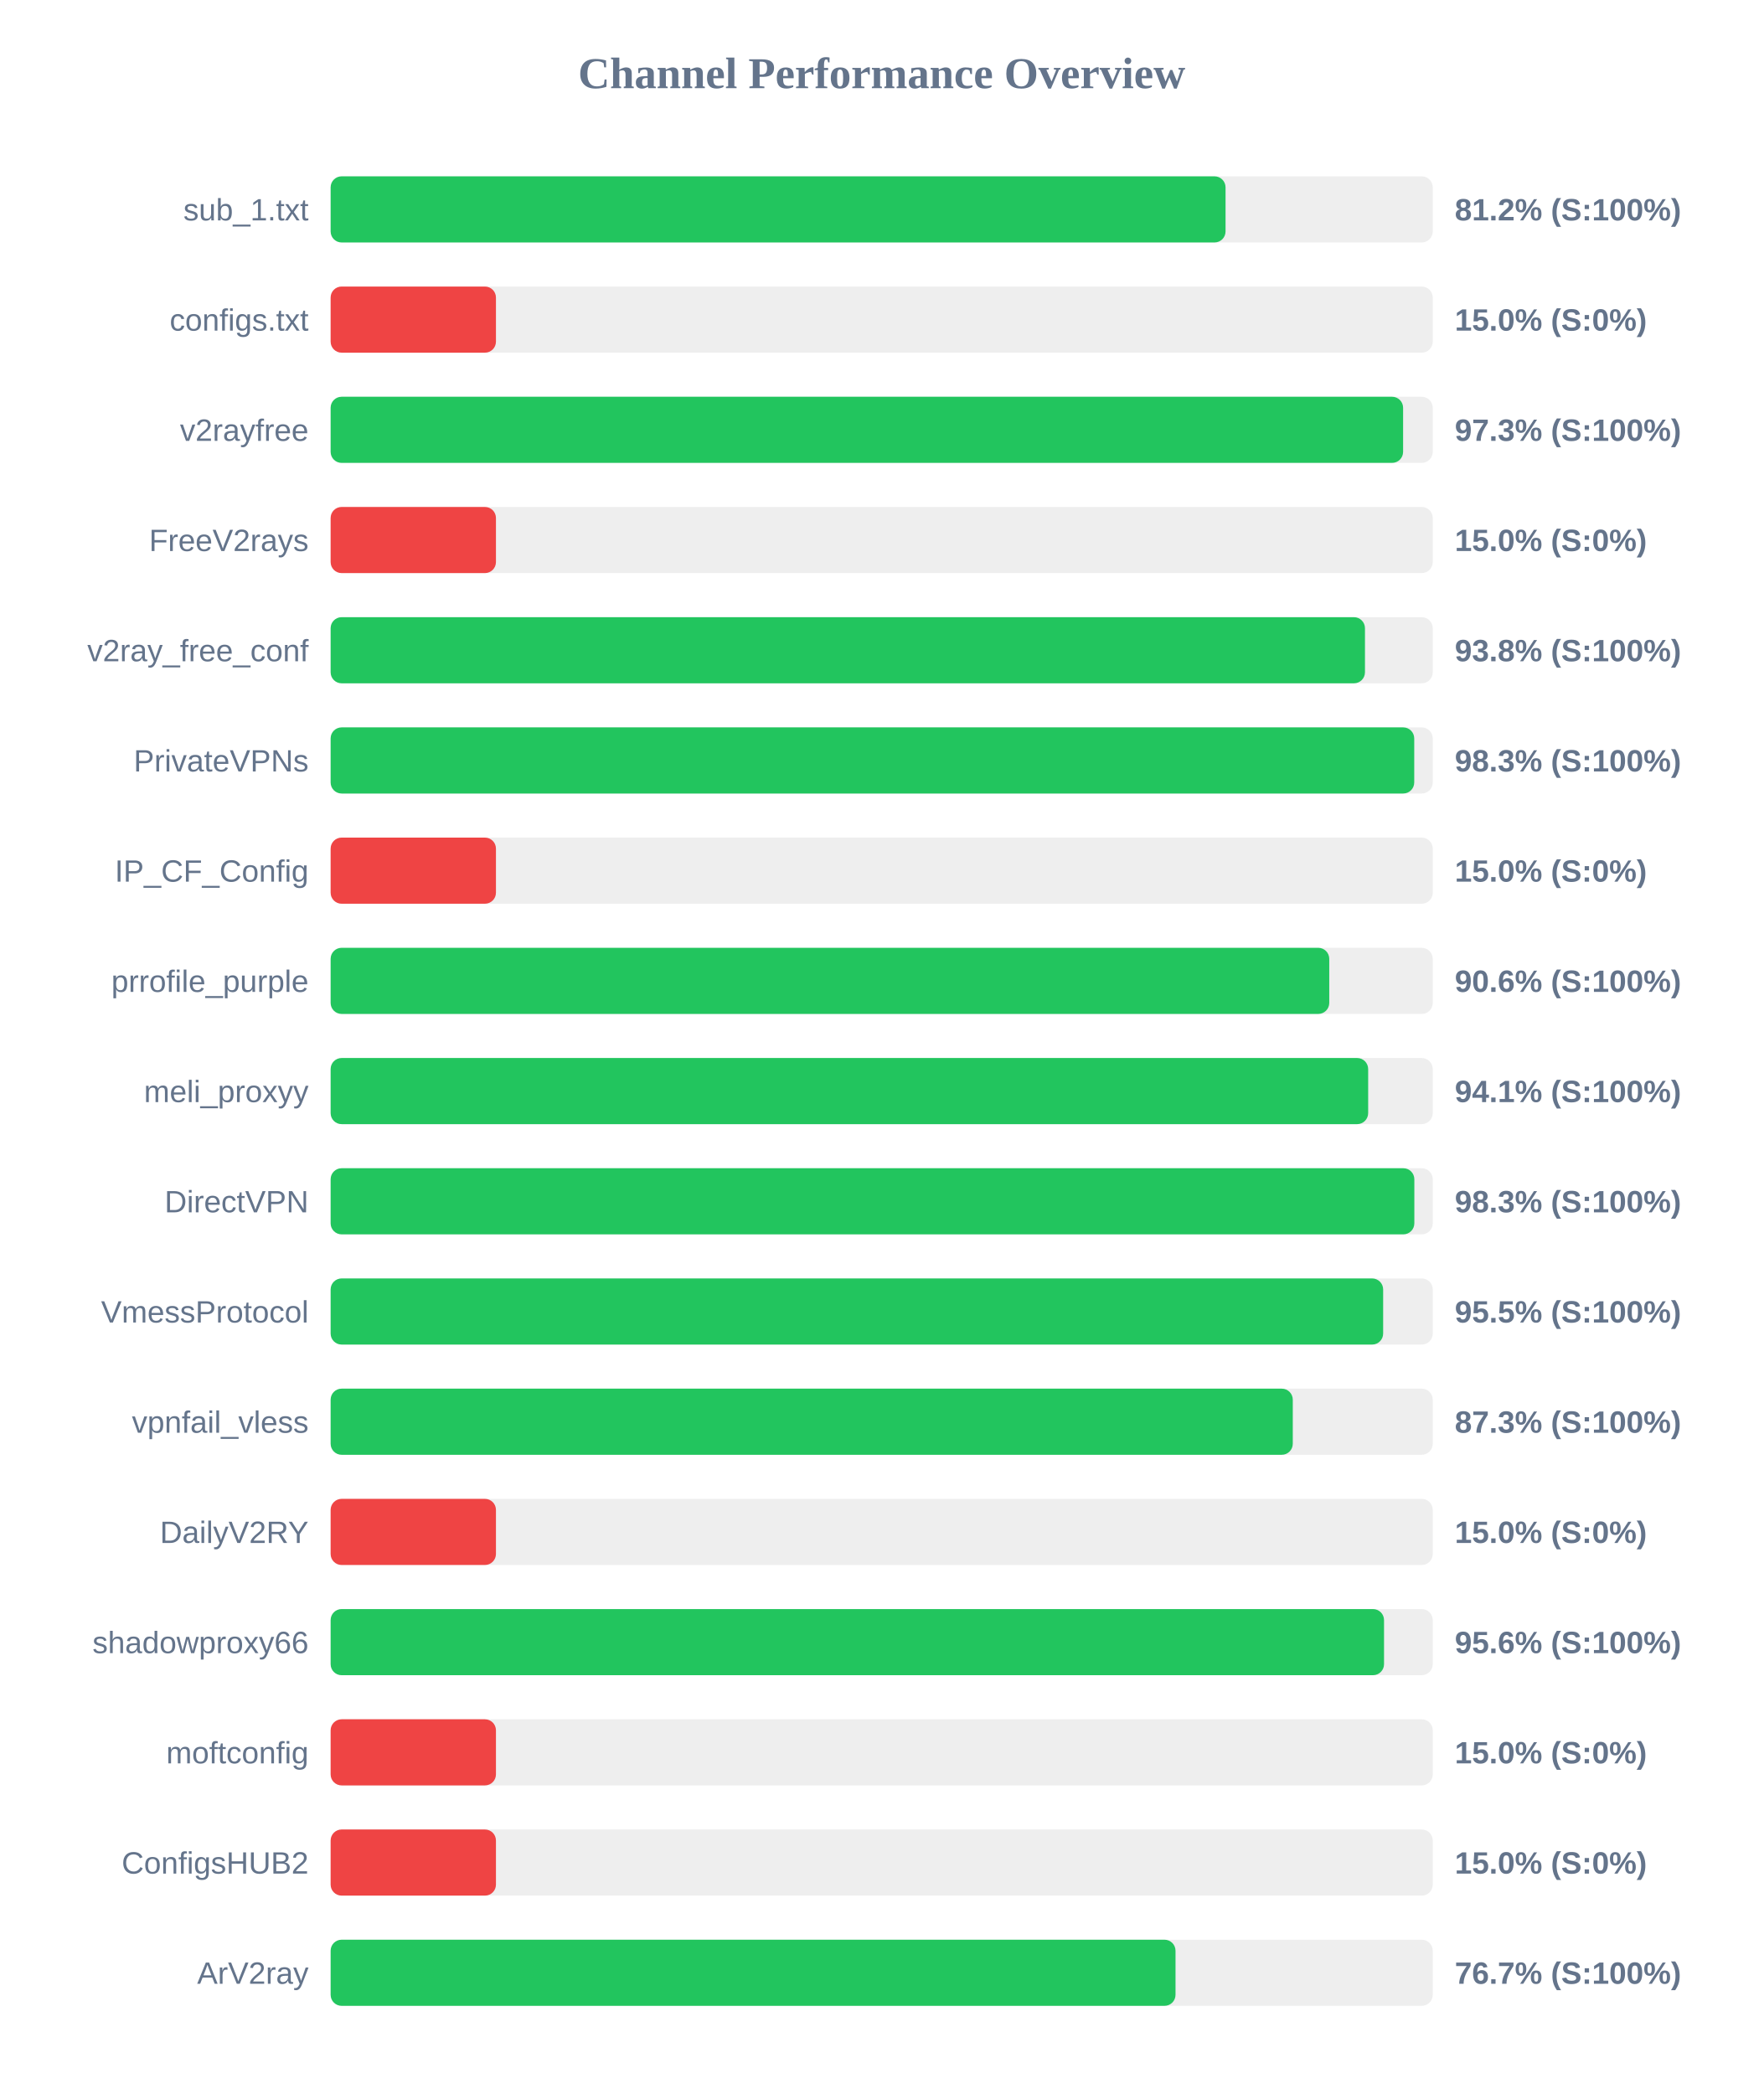
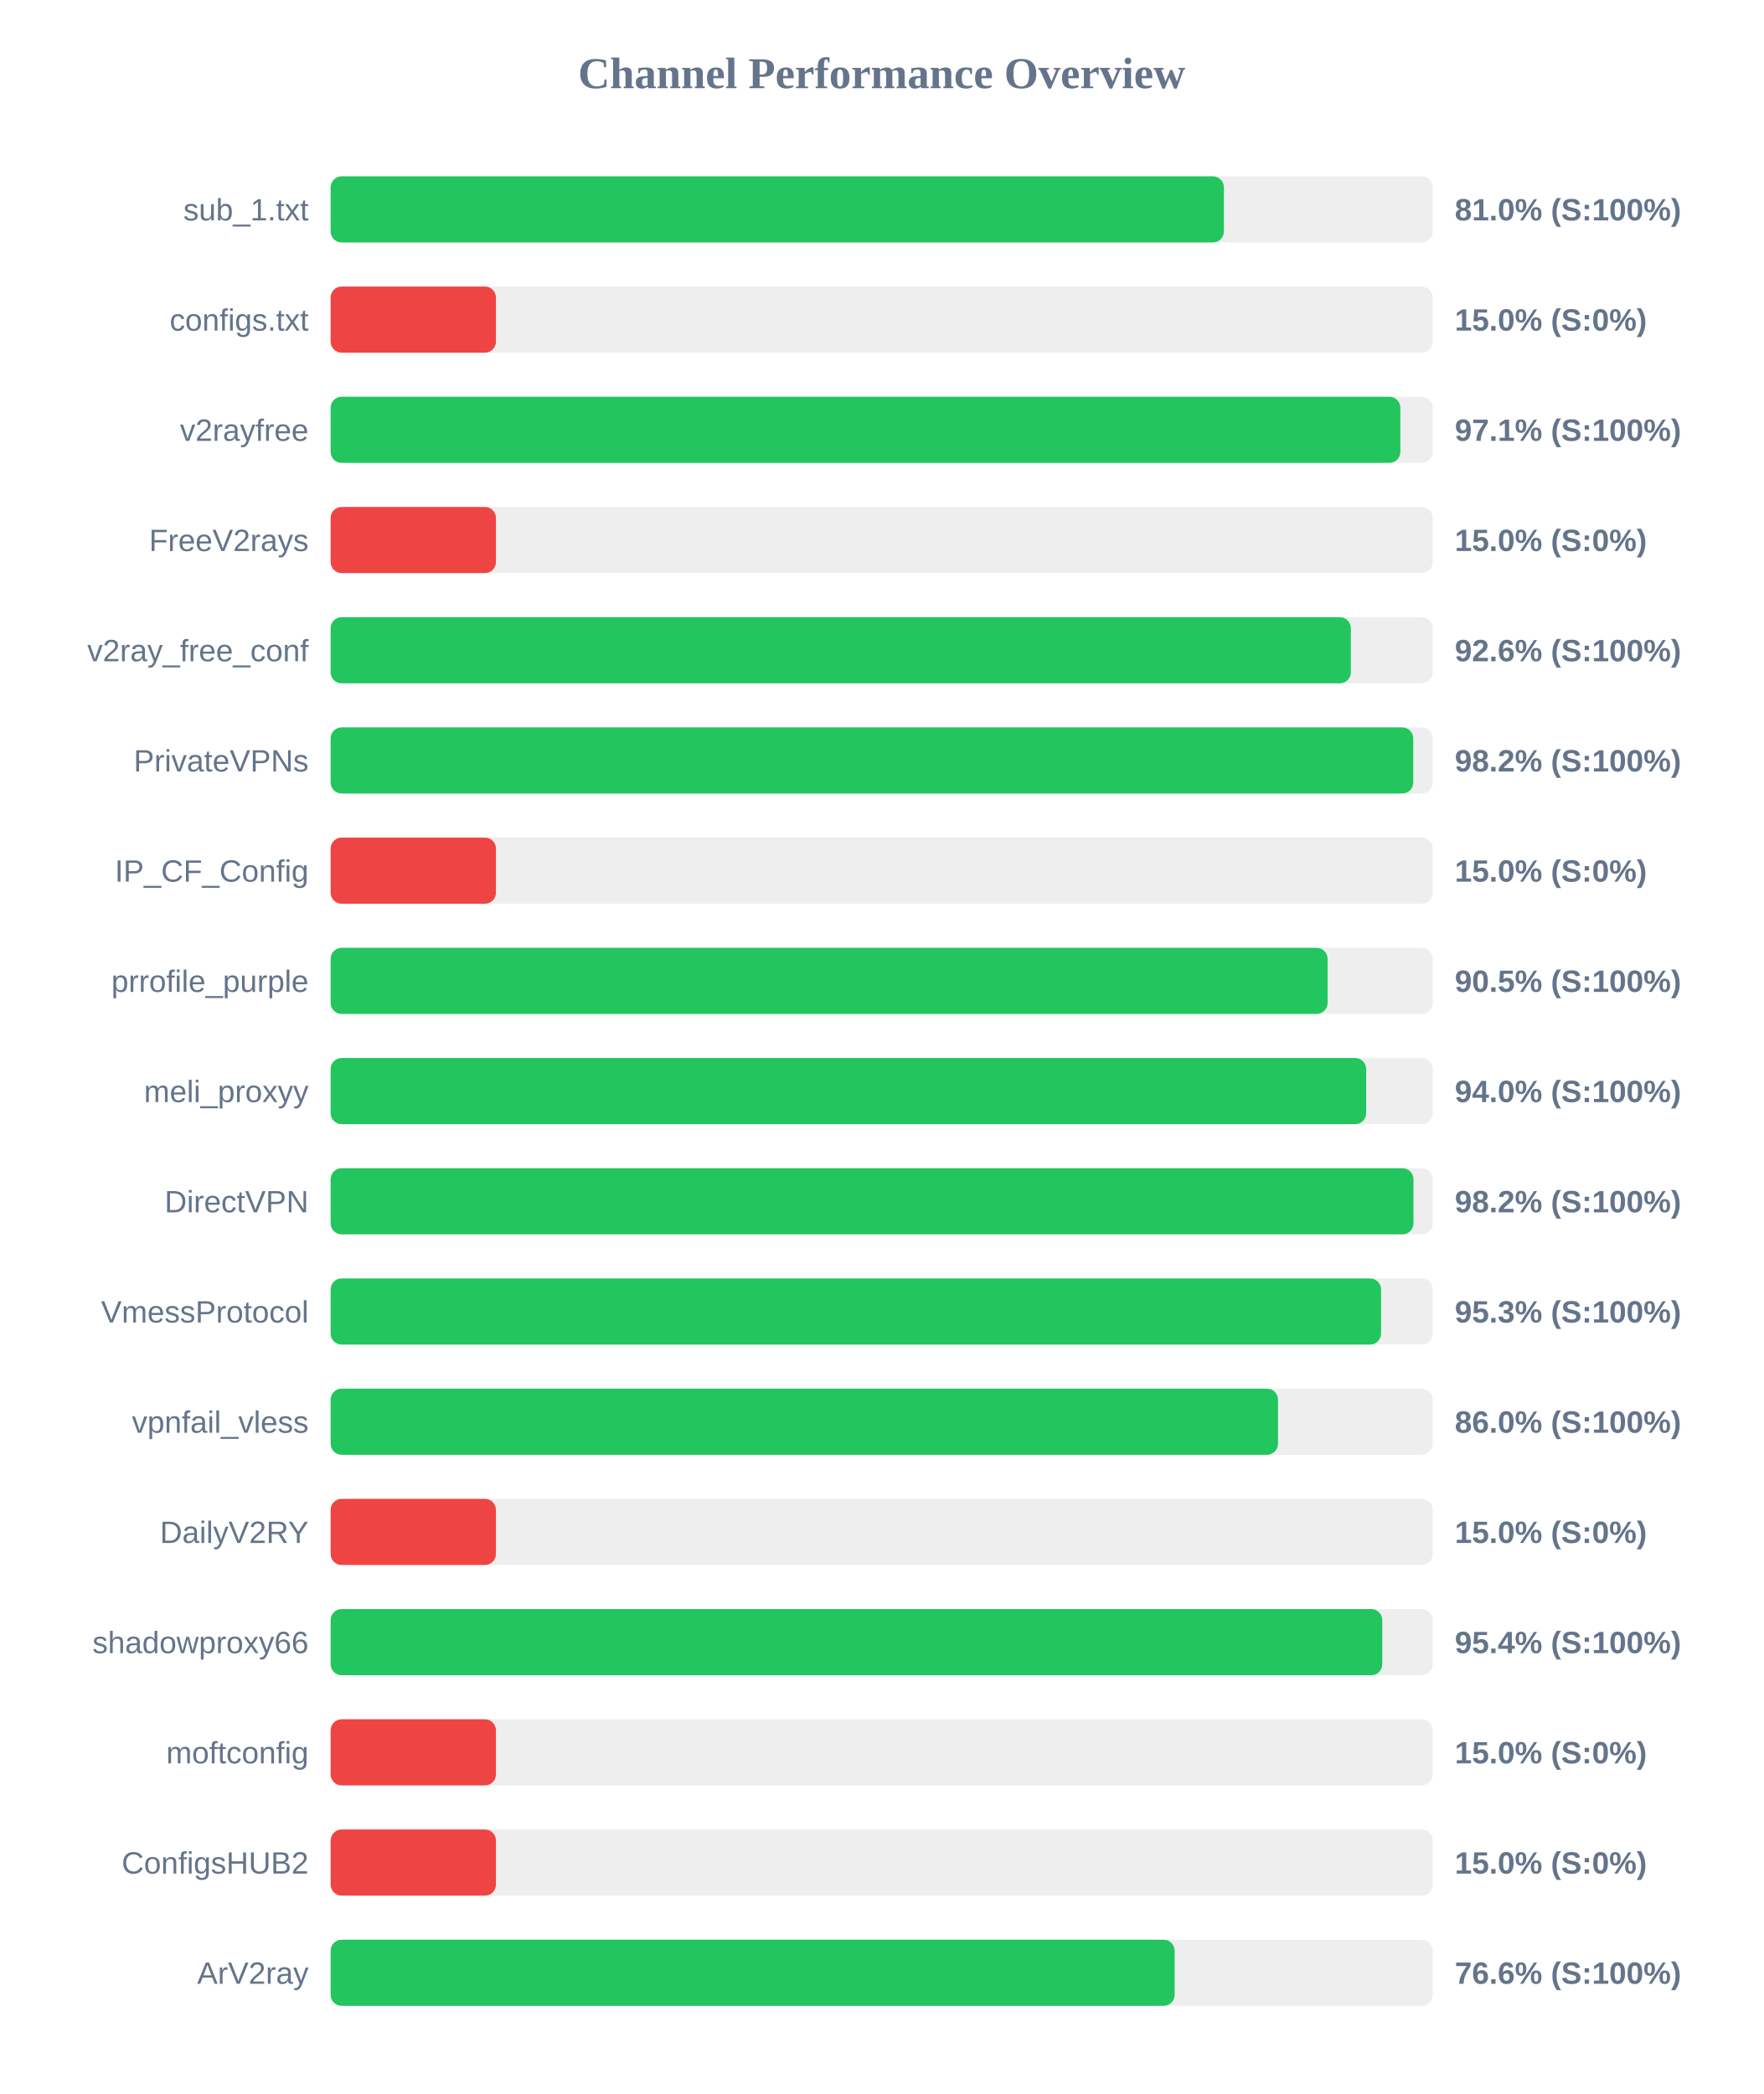
<svg xmlns="http://www.w3.org/2000/svg" width="800" height="950" version="1.1">
  <style>
        .row { font: 14px Arial; fill: #64748b; }
        .score { font: bold 14px Arial; fill: #64748b; }
    </style>
  <text x="400" y="40" text-anchor="middle" font-size="20px" font-weight="bold" fill="#64748b">Channel Performance Overview</text>
  <rect x="150" y="80" width="500" height="30" fill="#eee" rx="5" />
-   <rect x="150" y="80" width="406.0" height="30" fill="#22c55e" rx="5" />
+   <rect x="150" y="80" width="405.25" height="30" fill="#22c55e" rx="5" />
  <text x="140" y="100" text-anchor="end" class="row">sub_1.txt</text>
-   <text x="660" y="100" text-anchor="start" class="score">81.2% (S:100%)</text>
+   <text x="660" y="100" text-anchor="start" class="score">81.0% (S:100%)</text>
  <rect x="150" y="130" width="500" height="30" fill="#eee" rx="5" />
  <rect x="150" y="130" width="75.0" height="30" fill="#ef4444" rx="5" />
  <text x="140" y="150" text-anchor="end" class="row">configs.txt</text>
  <text x="660" y="150" text-anchor="start" class="score">15.0% (S:0%)</text>
  <rect x="150" y="180" width="500" height="30" fill="#eee" rx="5" />
-   <rect x="150" y="180" width="486.55" height="30" fill="#22c55e" rx="5" />
+   <rect x="150" y="180" width="485.3" height="30" fill="#22c55e" rx="5" />
  <text x="140" y="200" text-anchor="end" class="row">v2rayfree</text>
-   <text x="660" y="200" text-anchor="start" class="score">97.3% (S:100%)</text>
+   <text x="660" y="200" text-anchor="start" class="score">97.1% (S:100%)</text>
  <rect x="150" y="230" width="500" height="30" fill="#eee" rx="5" />
  <rect x="150" y="230" width="75.0" height="30" fill="#ef4444" rx="5" />
  <text x="140" y="250" text-anchor="end" class="row">FreeV2rays</text>
  <text x="660" y="250" text-anchor="start" class="score">15.0% (S:0%)</text>
  <rect x="150" y="280" width="500" height="30" fill="#eee" rx="5" />
-   <rect x="150" y="280" width="469.25" height="30" fill="#22c55e" rx="5" />
+   <rect x="150" y="280" width="462.85" height="30" fill="#22c55e" rx="5" />
  <text x="140" y="300" text-anchor="end" class="row">v2ray_free_conf</text>
-   <text x="660" y="300" text-anchor="start" class="score">93.8% (S:100%)</text>
+   <text x="660" y="300" text-anchor="start" class="score">92.6% (S:100%)</text>
  <rect x="150" y="330" width="500" height="30" fill="#eee" rx="5" />
-   <rect x="150" y="330" width="491.6" height="30" fill="#22c55e" rx="5" />
+   <rect x="150" y="330" width="491.15" height="30" fill="#22c55e" rx="5" />
  <text x="140" y="350" text-anchor="end" class="row">PrivateVPNs</text>
-   <text x="660" y="350" text-anchor="start" class="score">98.3% (S:100%)</text>
+   <text x="660" y="350" text-anchor="start" class="score">98.2% (S:100%)</text>
  <rect x="150" y="380" width="500" height="30" fill="#eee" rx="5" />
  <rect x="150" y="380" width="75.0" height="30" fill="#ef4444" rx="5" />
  <text x="140" y="400" text-anchor="end" class="row">IP_CF_Config</text>
  <text x="660" y="400" text-anchor="start" class="score">15.0% (S:0%)</text>
  <rect x="150" y="430" width="500" height="30" fill="#eee" rx="5" />
-   <rect x="150" y="430" width="453.05" height="30" fill="#22c55e" rx="5" />
+   <rect x="150" y="430" width="452.3" height="30" fill="#22c55e" rx="5" />
  <text x="140" y="450" text-anchor="end" class="row">prrofile_purple</text>
-   <text x="660" y="450" text-anchor="start" class="score">90.6% (S:100%)</text>
+   <text x="660" y="450" text-anchor="start" class="score">90.5% (S:100%)</text>
  <rect x="150" y="480" width="500" height="30" fill="#eee" rx="5" />
-   <rect x="150" y="480" width="470.7" height="30" fill="#22c55e" rx="5" />
+   <rect x="150" y="480" width="469.8" height="30" fill="#22c55e" rx="5" />
  <text x="140" y="500" text-anchor="end" class="row">meli_proxyy</text>
-   <text x="660" y="500" text-anchor="start" class="score">94.1% (S:100%)</text>
+   <text x="660" y="500" text-anchor="start" class="score">94.0% (S:100%)</text>
  <rect x="150" y="530" width="500" height="30" fill="#eee" rx="5" />
-   <rect x="150" y="530" width="491.65" height="30" fill="#22c55e" rx="5" />
+   <rect x="150" y="530" width="491.25" height="30" fill="#22c55e" rx="5" />
  <text x="140" y="550" text-anchor="end" class="row">DirectVPN</text>
-   <text x="660" y="550" text-anchor="start" class="score">98.3% (S:100%)</text>
+   <text x="660" y="550" text-anchor="start" class="score">98.2% (S:100%)</text>
  <rect x="150" y="580" width="500" height="30" fill="#eee" rx="5" />
-   <rect x="150" y="580" width="477.5" height="30" fill="#22c55e" rx="5" />
+   <rect x="150" y="580" width="476.55" height="30" fill="#22c55e" rx="5" />
  <text x="140" y="600" text-anchor="end" class="row">VmessProtocol</text>
-   <text x="660" y="600" text-anchor="start" class="score">95.5% (S:100%)</text>
+   <text x="660" y="600" text-anchor="start" class="score">95.3% (S:100%)</text>
  <rect x="150" y="630" width="500" height="30" fill="#eee" rx="5" />
-   <rect x="150" y="630" width="436.5" height="30" fill="#22c55e" rx="5" />
+   <rect x="150" y="630" width="429.8" height="30" fill="#22c55e" rx="5" />
  <text x="140" y="650" text-anchor="end" class="row">vpnfail_vless</text>
-   <text x="660" y="650" text-anchor="start" class="score">87.3% (S:100%)</text>
+   <text x="660" y="650" text-anchor="start" class="score">86.0% (S:100%)</text>
  <rect x="150" y="680" width="500" height="30" fill="#eee" rx="5" />
  <rect x="150" y="680" width="75.0" height="30" fill="#ef4444" rx="5" />
  <text x="140" y="700" text-anchor="end" class="row">DailyV2RY</text>
  <text x="660" y="700" text-anchor="start" class="score">15.0% (S:0%)</text>
  <rect x="150" y="730" width="500" height="30" fill="#eee" rx="5" />
-   <rect x="150" y="730" width="477.9" height="30" fill="#22c55e" rx="5" />
+   <rect x="150" y="730" width="477.1" height="30" fill="#22c55e" rx="5" />
  <text x="140" y="750" text-anchor="end" class="row">shadowproxy66</text>
-   <text x="660" y="750" text-anchor="start" class="score">95.6% (S:100%)</text>
+   <text x="660" y="750" text-anchor="start" class="score">95.4% (S:100%)</text>
  <rect x="150" y="780" width="500" height="30" fill="#eee" rx="5" />
  <rect x="150" y="780" width="75.0" height="30" fill="#ef4444" rx="5" />
  <text x="140" y="800" text-anchor="end" class="row">moftconfig</text>
  <text x="660" y="800" text-anchor="start" class="score">15.0% (S:0%)</text>
  <rect x="150" y="830" width="500" height="30" fill="#eee" rx="5" />
  <rect x="150" y="830" width="75.0" height="30" fill="#ef4444" rx="5" />
  <text x="140" y="850" text-anchor="end" class="row">ConfigsHUB2</text>
  <text x="660" y="850" text-anchor="start" class="score">15.0% (S:0%)</text>
  <rect x="150" y="880" width="500" height="30" fill="#eee" rx="5" />
-   <rect x="150" y="880" width="383.3" height="30" fill="#22c55e" rx="5" />
+   <rect x="150" y="880" width="382.9" height="30" fill="#22c55e" rx="5" />
  <text x="140" y="900" text-anchor="end" class="row">ArV2ray</text>
-   <text x="660" y="900" text-anchor="start" class="score">76.7% (S:100%)</text>
+   <text x="660" y="900" text-anchor="start" class="score">76.6% (S:100%)</text>
</svg>
